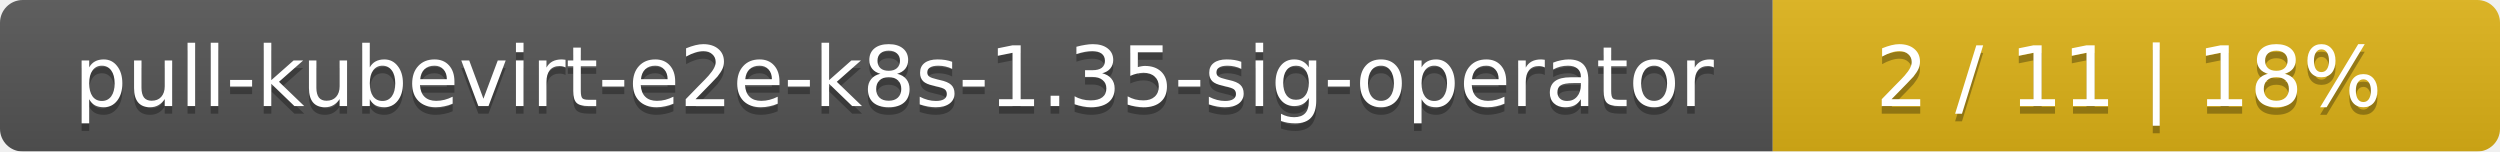
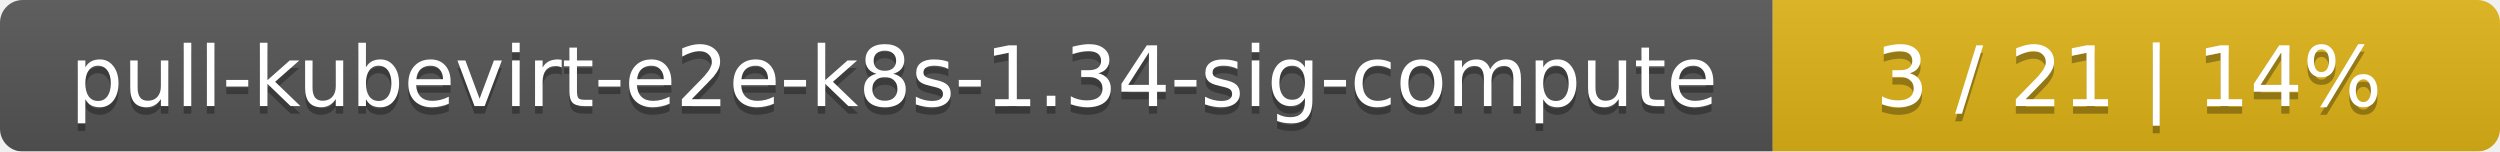
<svg xmlns="http://www.w3.org/2000/svg" width="330" height="20">
  <linearGradient id="smooth" x2="0" y2="100%">
    <stop offset="0" stop-color="#bbb" stop-opacity=".1" />
    <stop offset="1" stop-opacity=".1" />
  </linearGradient>
  <mask id="round">
    <rect width="330" height="20" rx="3" fill="#fff" />
  </mask>
  <g mask="url(#round)">
    <rect width="234" height="20" fill="#555" />
    <rect x="234" width="96" height="20" fill="#dfb317" />
    <rect width="330" height="20" fill="url(#smooth)" />
  </g>
  <g fill="#fff" text-anchor="middle" font-family="DejaVu Sans,Verdana,Geneva,sans-serif" font-size="11">
-     <text x="118" y="15" fill="#010101" fill-opacity=".3">pull-kubevirt-e2e-k8s-1.35-sig-operator</text>
-     <text x="118" y="14">pull-kubevirt-e2e-k8s-1.35-sig-operator</text>
-     <text x="281" y="15" fill="#010101" fill-opacity=".3">2 / 11    |    18%</text>
-     <text x="281" y="14">2 / 11    |    18%</text>
+     <text x="118" y="15" fill="#010101" fill-opacity=".3">pull-kubevirt-e2e-k8s-1.34-sig-compute</text>
+     <text x="118" y="14">pull-kubevirt-e2e-k8s-1.34-sig-compute</text>
+     <text x="281" y="15" fill="#010101" fill-opacity=".3">3 / 21    |    14%</text>
+     <text x="281" y="14">3 / 21    |    14%</text>
  </g>
</svg>
